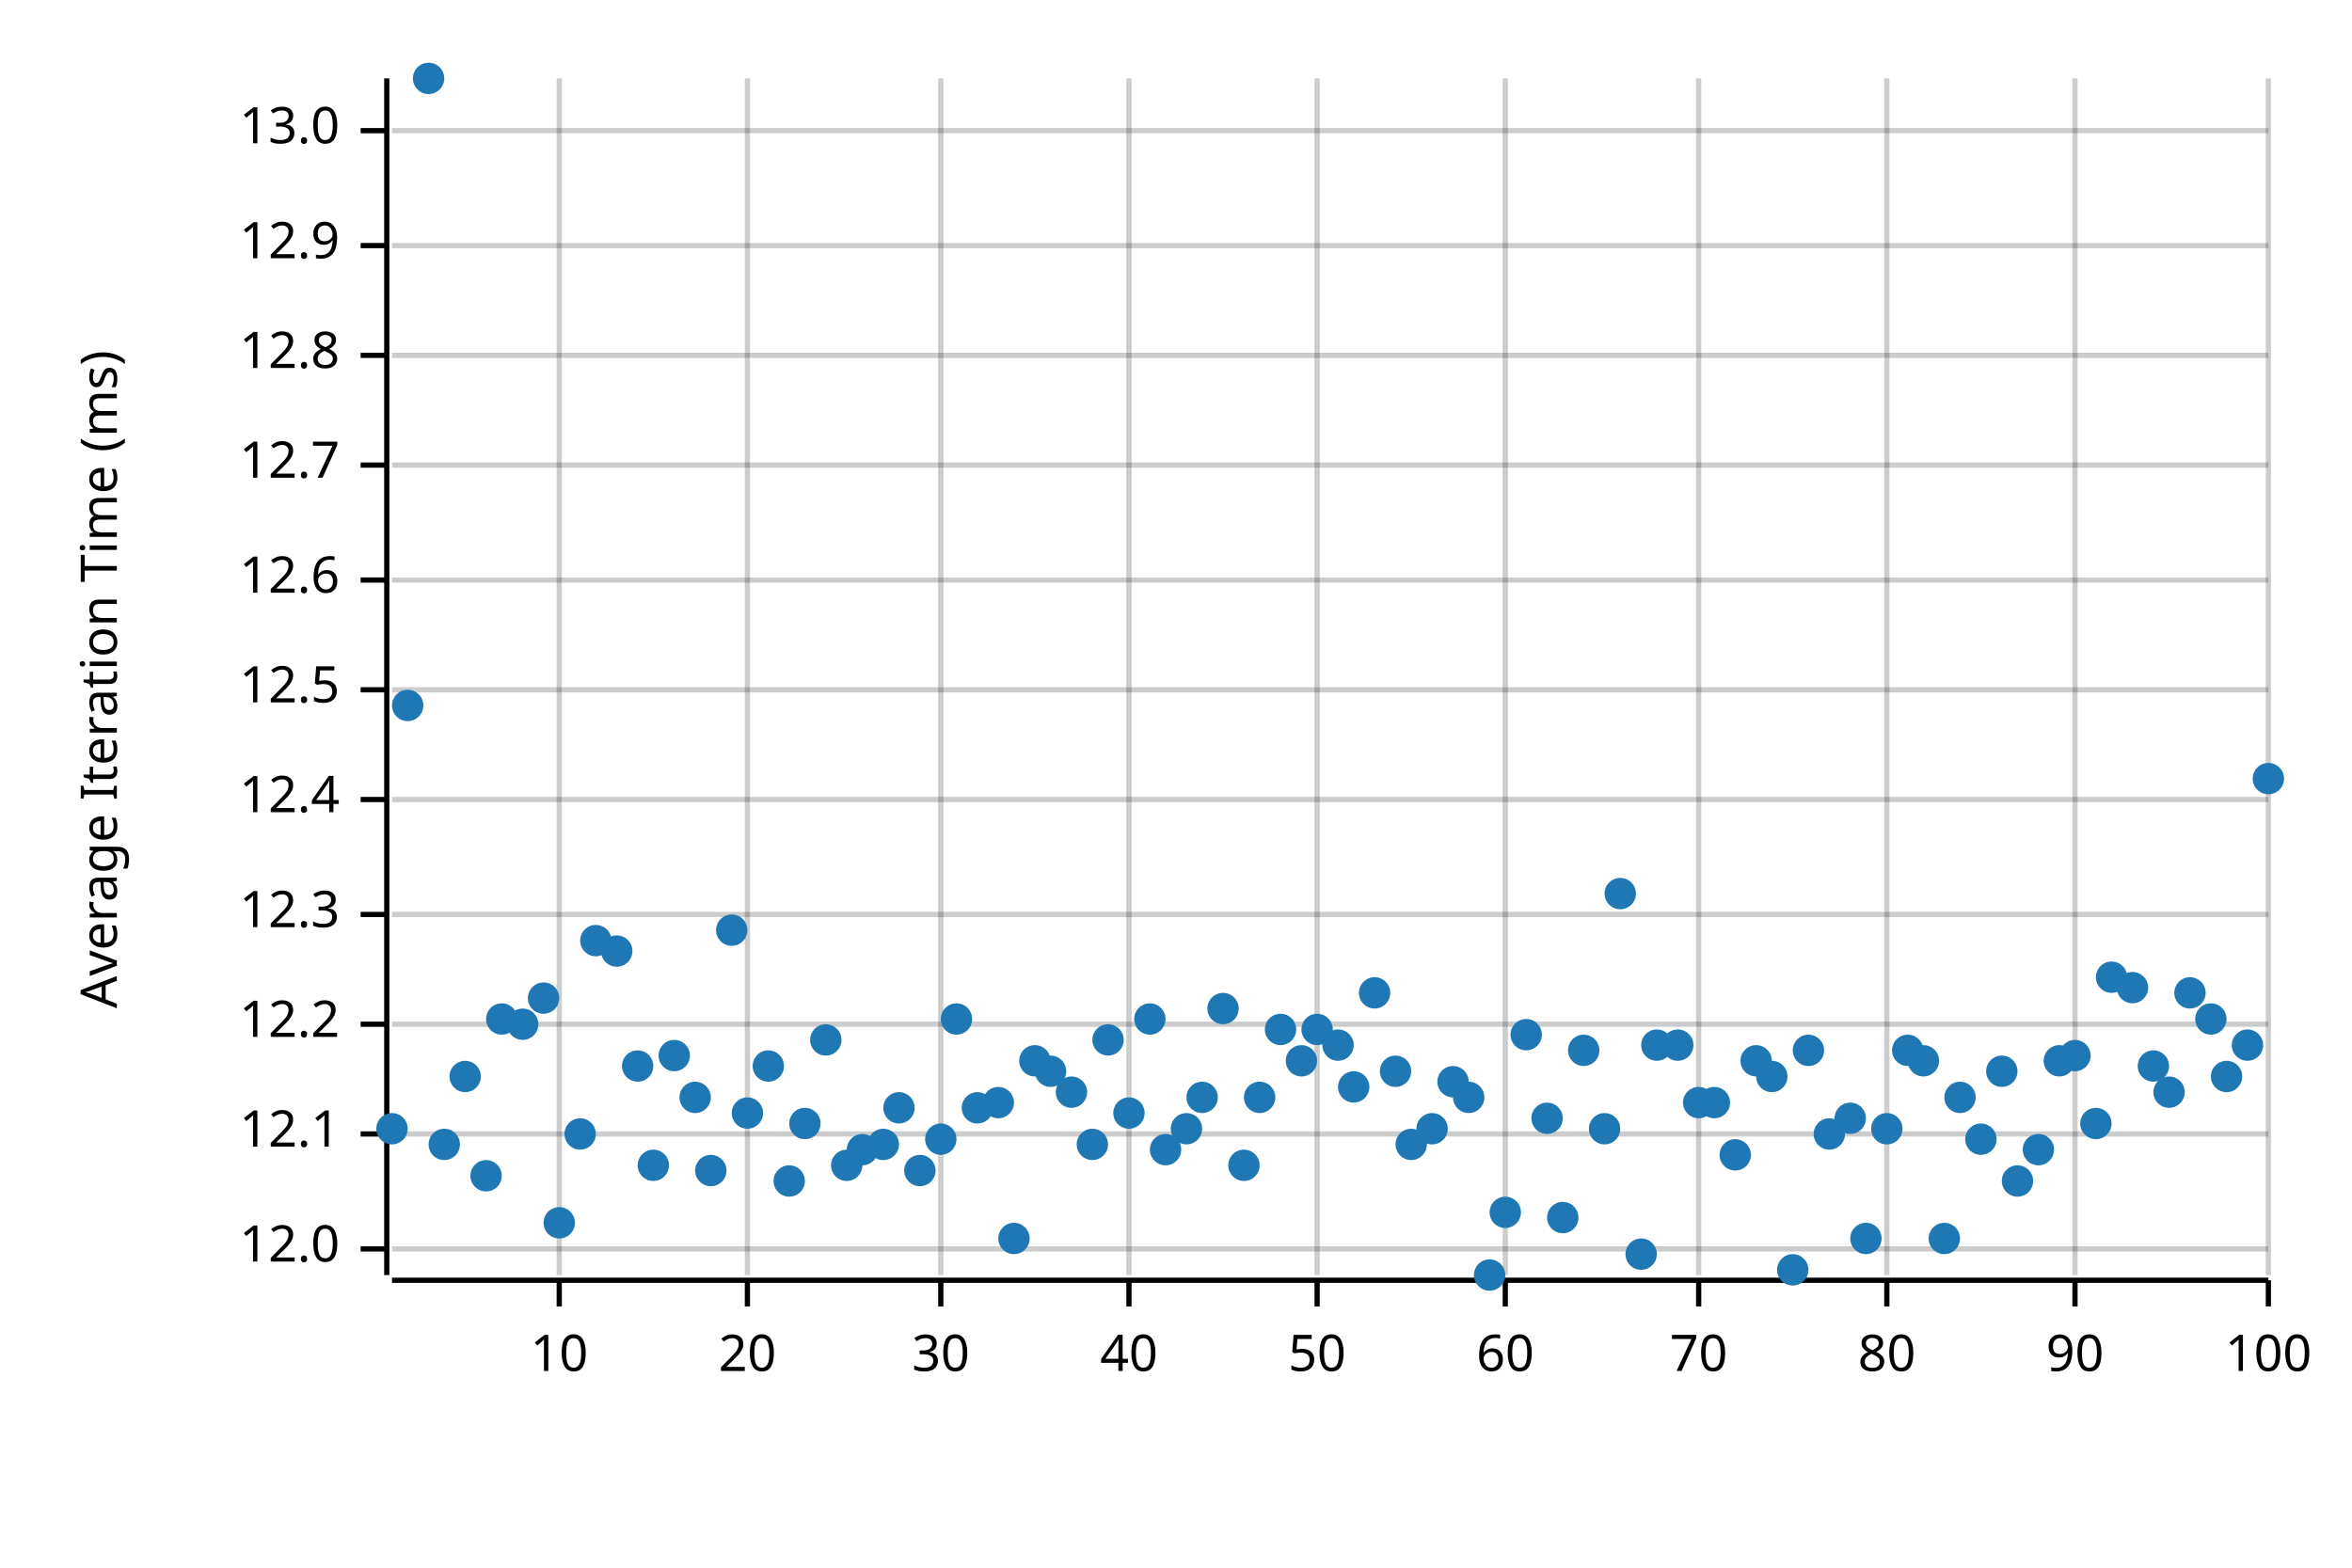
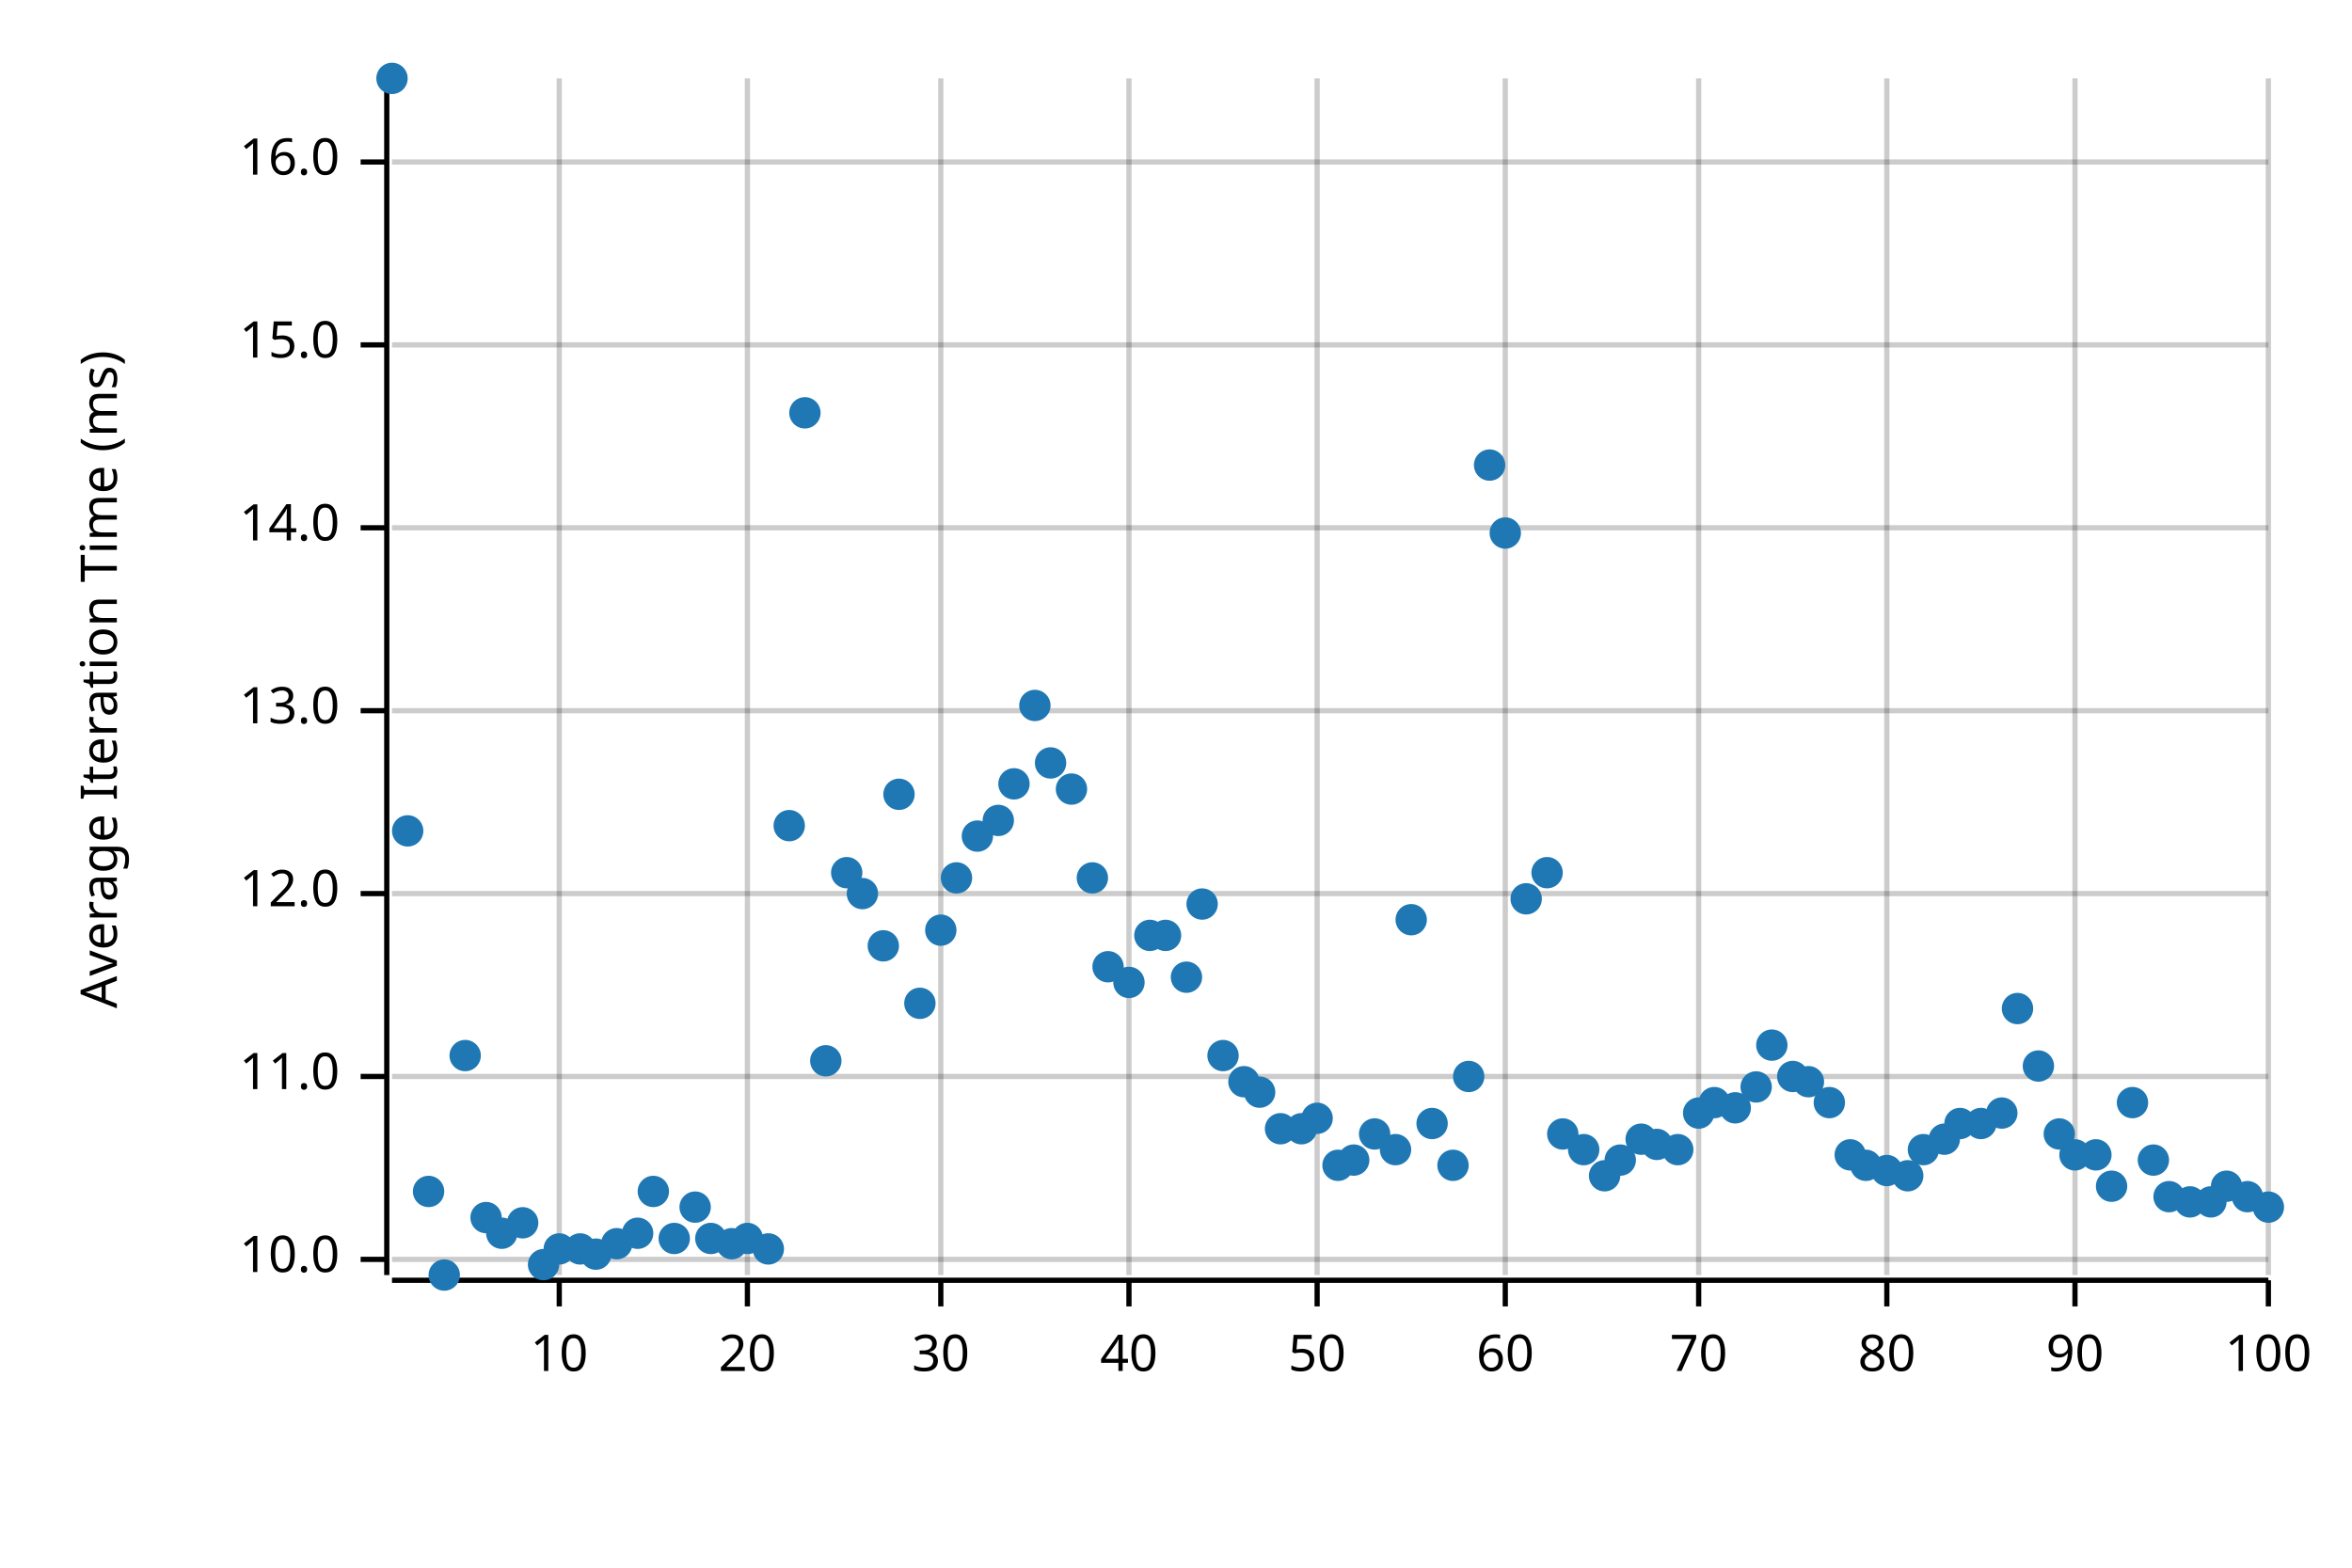
<svg xmlns="http://www.w3.org/2000/svg" width="450" height="300" viewBox="0 0 450 300">
  <text x="15" y="130" dy="0.76em" text-anchor="middle" font-family="sans-serif" font-size="9.677" opacity="1" fill="#000000" transform="rotate(270, 15, 130)">
Average Iteration Time (ms)
</text>
  <line opacity="0.2" stroke="#000000" stroke-width="1" x1="107" y1="244" x2="107" y2="15" />
  <line opacity="0.2" stroke="#000000" stroke-width="1" x1="143" y1="244" x2="143" y2="15" />
  <line opacity="0.2" stroke="#000000" stroke-width="1" x1="180" y1="244" x2="180" y2="15" />
  <line opacity="0.2" stroke="#000000" stroke-width="1" x1="216" y1="244" x2="216" y2="15" />
  <line opacity="0.2" stroke="#000000" stroke-width="1" x1="252" y1="244" x2="252" y2="15" />
  <line opacity="0.2" stroke="#000000" stroke-width="1" x1="288" y1="244" x2="288" y2="15" />
  <line opacity="0.2" stroke="#000000" stroke-width="1" x1="325" y1="244" x2="325" y2="15" />
  <line opacity="0.2" stroke="#000000" stroke-width="1" x1="361" y1="244" x2="361" y2="15" />
  <line opacity="0.2" stroke="#000000" stroke-width="1" x1="397" y1="244" x2="397" y2="15" />
  <line opacity="0.2" stroke="#000000" stroke-width="1" x1="434" y1="244" x2="434" y2="15" />
-   <line opacity="0.2" stroke="#000000" stroke-width="1" x1="75" y1="239" x2="434" y2="239" />
-   <line opacity="0.2" stroke="#000000" stroke-width="1" x1="75" y1="217" x2="434" y2="217" />
-   <line opacity="0.2" stroke="#000000" stroke-width="1" x1="75" y1="196" x2="434" y2="196" />
-   <line opacity="0.2" stroke="#000000" stroke-width="1" x1="75" y1="175" x2="434" y2="175" />
-   <line opacity="0.2" stroke="#000000" stroke-width="1" x1="75" y1="153" x2="434" y2="153" />
-   <line opacity="0.2" stroke="#000000" stroke-width="1" x1="75" y1="132" x2="434" y2="132" />
-   <line opacity="0.2" stroke="#000000" stroke-width="1" x1="75" y1="111" x2="434" y2="111" />
-   <line opacity="0.2" stroke="#000000" stroke-width="1" x1="75" y1="89" x2="434" y2="89" />
-   <line opacity="0.2" stroke="#000000" stroke-width="1" x1="75" y1="68" x2="434" y2="68" />
-   <line opacity="0.2" stroke="#000000" stroke-width="1" x1="75" y1="47" x2="434" y2="47" />
-   <line opacity="0.2" stroke="#000000" stroke-width="1" x1="75" y1="25" x2="434" y2="25" />
+   <line opacity="0.2" stroke="#000000" stroke-width="1" x1="75" y1="241" x2="434" y2="241" />
+   <line opacity="0.2" stroke="#000000" stroke-width="1" x1="75" y1="206" x2="434" y2="206" />
+   <line opacity="0.2" stroke="#000000" stroke-width="1" x1="75" y1="171" x2="434" y2="171" />
+   <line opacity="0.2" stroke="#000000" stroke-width="1" x1="75" y1="136" x2="434" y2="136" />
+   <line opacity="0.2" stroke="#000000" stroke-width="1" x1="75" y1="101" x2="434" y2="101" />
+   <line opacity="0.2" stroke="#000000" stroke-width="1" x1="75" y1="66" x2="434" y2="66" />
+   <line opacity="0.2" stroke="#000000" stroke-width="1" x1="75" y1="31" x2="434" y2="31" />
  <polyline fill="none" opacity="1" stroke="#000000" stroke-width="1" points="74,15 74,244 " />
-   <text x="65" y="239" dy="0.5ex" text-anchor="end" font-family="sans-serif" font-size="9.677" opacity="1" fill="#000000">
+   <text x="65" y="241" dy="0.5ex" text-anchor="end" font-family="sans-serif" font-size="9.677" opacity="1" fill="#000000">
+ 10.0
+ </text>
+   <polyline fill="none" opacity="1" stroke="#000000" stroke-width="1" points="69,241 74,241 " />
+   <text x="65" y="206" dy="0.5ex" text-anchor="end" font-family="sans-serif" font-size="9.677" opacity="1" fill="#000000">
+ 11.0
+ </text>
+   <polyline fill="none" opacity="1" stroke="#000000" stroke-width="1" points="69,206 74,206 " />
+   <text x="65" y="171" dy="0.5ex" text-anchor="end" font-family="sans-serif" font-size="9.677" opacity="1" fill="#000000">
12.0
</text>
-   <polyline fill="none" opacity="1" stroke="#000000" stroke-width="1" points="69,239 74,239 " />
-   <text x="65" y="217" dy="0.5ex" text-anchor="end" font-family="sans-serif" font-size="9.677" opacity="1" fill="#000000">
- 12.1
- </text>
-   <polyline fill="none" opacity="1" stroke="#000000" stroke-width="1" points="69,217 74,217 " />
-   <text x="65" y="196" dy="0.5ex" text-anchor="end" font-family="sans-serif" font-size="9.677" opacity="1" fill="#000000">
- 12.2
- </text>
-   <polyline fill="none" opacity="1" stroke="#000000" stroke-width="1" points="69,196 74,196 " />
-   <text x="65" y="175" dy="0.5ex" text-anchor="end" font-family="sans-serif" font-size="9.677" opacity="1" fill="#000000">
- 12.3
- </text>
-   <polyline fill="none" opacity="1" stroke="#000000" stroke-width="1" points="69,175 74,175 " />
-   <text x="65" y="153" dy="0.5ex" text-anchor="end" font-family="sans-serif" font-size="9.677" opacity="1" fill="#000000">
- 12.4
- </text>
-   <polyline fill="none" opacity="1" stroke="#000000" stroke-width="1" points="69,153 74,153 " />
-   <text x="65" y="132" dy="0.5ex" text-anchor="end" font-family="sans-serif" font-size="9.677" opacity="1" fill="#000000">
- 12.5
- </text>
-   <polyline fill="none" opacity="1" stroke="#000000" stroke-width="1" points="69,132 74,132 " />
-   <text x="65" y="111" dy="0.5ex" text-anchor="end" font-family="sans-serif" font-size="9.677" opacity="1" fill="#000000">
- 12.6
- </text>
-   <polyline fill="none" opacity="1" stroke="#000000" stroke-width="1" points="69,111 74,111 " />
-   <text x="65" y="89" dy="0.5ex" text-anchor="end" font-family="sans-serif" font-size="9.677" opacity="1" fill="#000000">
- 12.7
- </text>
-   <polyline fill="none" opacity="1" stroke="#000000" stroke-width="1" points="69,89 74,89 " />
-   <text x="65" y="68" dy="0.5ex" text-anchor="end" font-family="sans-serif" font-size="9.677" opacity="1" fill="#000000">
- 12.8
- </text>
-   <polyline fill="none" opacity="1" stroke="#000000" stroke-width="1" points="69,68 74,68 " />
-   <text x="65" y="47" dy="0.5ex" text-anchor="end" font-family="sans-serif" font-size="9.677" opacity="1" fill="#000000">
- 12.9
- </text>
-   <polyline fill="none" opacity="1" stroke="#000000" stroke-width="1" points="69,47 74,47 " />
-   <text x="65" y="25" dy="0.5ex" text-anchor="end" font-family="sans-serif" font-size="9.677" opacity="1" fill="#000000">
+   <polyline fill="none" opacity="1" stroke="#000000" stroke-width="1" points="69,171 74,171 " />
+   <text x="65" y="136" dy="0.5ex" text-anchor="end" font-family="sans-serif" font-size="9.677" opacity="1" fill="#000000">
13.0
</text>
-   <polyline fill="none" opacity="1" stroke="#000000" stroke-width="1" points="69,25 74,25 " />
+   <polyline fill="none" opacity="1" stroke="#000000" stroke-width="1" points="69,136 74,136 " />
+   <text x="65" y="101" dy="0.5ex" text-anchor="end" font-family="sans-serif" font-size="9.677" opacity="1" fill="#000000">
+ 14.0
+ </text>
+   <polyline fill="none" opacity="1" stroke="#000000" stroke-width="1" points="69,101 74,101 " />
+   <text x="65" y="66" dy="0.5ex" text-anchor="end" font-family="sans-serif" font-size="9.677" opacity="1" fill="#000000">
+ 15.0
+ </text>
+   <polyline fill="none" opacity="1" stroke="#000000" stroke-width="1" points="69,66 74,66 " />
+   <text x="65" y="31" dy="0.5ex" text-anchor="end" font-family="sans-serif" font-size="9.677" opacity="1" fill="#000000">
+ 16.0
+ </text>
+   <polyline fill="none" opacity="1" stroke="#000000" stroke-width="1" points="69,31 74,31 " />
  <polyline fill="none" opacity="1" stroke="#000000" stroke-width="1" points="75,245 434,245 " />
  <text x="107" y="255" dy="0.76em" text-anchor="middle" font-family="sans-serif" font-size="9.677" opacity="1" fill="#000000">
10
</text>
  <polyline fill="none" opacity="1" stroke="#000000" stroke-width="1" points="107,245 107,250 " />
  <text x="143" y="255" dy="0.76em" text-anchor="middle" font-family="sans-serif" font-size="9.677" opacity="1" fill="#000000">
20
</text>
  <polyline fill="none" opacity="1" stroke="#000000" stroke-width="1" points="143,245 143,250 " />
  <text x="180" y="255" dy="0.76em" text-anchor="middle" font-family="sans-serif" font-size="9.677" opacity="1" fill="#000000">
30
</text>
  <polyline fill="none" opacity="1" stroke="#000000" stroke-width="1" points="180,245 180,250 " />
  <text x="216" y="255" dy="0.76em" text-anchor="middle" font-family="sans-serif" font-size="9.677" opacity="1" fill="#000000">
40
</text>
  <polyline fill="none" opacity="1" stroke="#000000" stroke-width="1" points="216,245 216,250 " />
  <text x="252" y="255" dy="0.76em" text-anchor="middle" font-family="sans-serif" font-size="9.677" opacity="1" fill="#000000">
50
</text>
  <polyline fill="none" opacity="1" stroke="#000000" stroke-width="1" points="252,245 252,250 " />
  <text x="288" y="255" dy="0.76em" text-anchor="middle" font-family="sans-serif" font-size="9.677" opacity="1" fill="#000000">
60
</text>
  <polyline fill="none" opacity="1" stroke="#000000" stroke-width="1" points="288,245 288,250 " />
  <text x="325" y="255" dy="0.76em" text-anchor="middle" font-family="sans-serif" font-size="9.677" opacity="1" fill="#000000">
70
</text>
  <polyline fill="none" opacity="1" stroke="#000000" stroke-width="1" points="325,245 325,250 " />
  <text x="361" y="255" dy="0.76em" text-anchor="middle" font-family="sans-serif" font-size="9.677" opacity="1" fill="#000000">
80
</text>
  <polyline fill="none" opacity="1" stroke="#000000" stroke-width="1" points="361,245 361,250 " />
  <text x="397" y="255" dy="0.76em" text-anchor="middle" font-family="sans-serif" font-size="9.677" opacity="1" fill="#000000">
90
</text>
  <polyline fill="none" opacity="1" stroke="#000000" stroke-width="1" points="397,245 397,250 " />
  <text x="434" y="255" dy="0.76em" text-anchor="middle" font-family="sans-serif" font-size="9.677" opacity="1" fill="#000000">
100
</text>
  <polyline fill="none" opacity="1" stroke="#000000" stroke-width="1" points="434,245 434,250 " />
-   <circle cx="75" cy="216" r="3" opacity="1" fill="#1F78B4" stroke="none" stroke-width="1" />
-   <circle cx="78" cy="135" r="3" opacity="1" fill="#1F78B4" stroke="none" stroke-width="1" />
-   <circle cx="82" cy="15" r="3" opacity="1" fill="#1F78B4" stroke="none" stroke-width="1" />
-   <circle cx="85" cy="219" r="3" opacity="1" fill="#1F78B4" stroke="none" stroke-width="1" />
-   <circle cx="89" cy="206" r="3" opacity="1" fill="#1F78B4" stroke="none" stroke-width="1" />
-   <circle cx="93" cy="225" r="3" opacity="1" fill="#1F78B4" stroke="none" stroke-width="1" />
-   <circle cx="96" cy="195" r="3" opacity="1" fill="#1F78B4" stroke="none" stroke-width="1" />
-   <circle cx="100" cy="196" r="3" opacity="1" fill="#1F78B4" stroke="none" stroke-width="1" />
-   <circle cx="104" cy="191" r="3" opacity="1" fill="#1F78B4" stroke="none" stroke-width="1" />
-   <circle cx="107" cy="234" r="3" opacity="1" fill="#1F78B4" stroke="none" stroke-width="1" />
-   <circle cx="111" cy="217" r="3" opacity="1" fill="#1F78B4" stroke="none" stroke-width="1" />
-   <circle cx="114" cy="180" r="3" opacity="1" fill="#1F78B4" stroke="none" stroke-width="1" />
-   <circle cx="118" cy="182" r="3" opacity="1" fill="#1F78B4" stroke="none" stroke-width="1" />
-   <circle cx="122" cy="204" r="3" opacity="1" fill="#1F78B4" stroke="none" stroke-width="1" />
-   <circle cx="125" cy="223" r="3" opacity="1" fill="#1F78B4" stroke="none" stroke-width="1" />
-   <circle cx="129" cy="202" r="3" opacity="1" fill="#1F78B4" stroke="none" stroke-width="1" />
-   <circle cx="133" cy="210" r="3" opacity="1" fill="#1F78B4" stroke="none" stroke-width="1" />
-   <circle cx="136" cy="224" r="3" opacity="1" fill="#1F78B4" stroke="none" stroke-width="1" />
-   <circle cx="140" cy="178" r="3" opacity="1" fill="#1F78B4" stroke="none" stroke-width="1" />
-   <circle cx="143" cy="213" r="3" opacity="1" fill="#1F78B4" stroke="none" stroke-width="1" />
-   <circle cx="147" cy="204" r="3" opacity="1" fill="#1F78B4" stroke="none" stroke-width="1" />
-   <circle cx="151" cy="226" r="3" opacity="1" fill="#1F78B4" stroke="none" stroke-width="1" />
-   <circle cx="154" cy="215" r="3" opacity="1" fill="#1F78B4" stroke="none" stroke-width="1" />
-   <circle cx="158" cy="199" r="3" opacity="1" fill="#1F78B4" stroke="none" stroke-width="1" />
-   <circle cx="162" cy="223" r="3" opacity="1" fill="#1F78B4" stroke="none" stroke-width="1" />
-   <circle cx="165" cy="220" r="3" opacity="1" fill="#1F78B4" stroke="none" stroke-width="1" />
-   <circle cx="169" cy="219" r="3" opacity="1" fill="#1F78B4" stroke="none" stroke-width="1" />
-   <circle cx="172" cy="212" r="3" opacity="1" fill="#1F78B4" stroke="none" stroke-width="1" />
-   <circle cx="176" cy="224" r="3" opacity="1" fill="#1F78B4" stroke="none" stroke-width="1" />
-   <circle cx="180" cy="218" r="3" opacity="1" fill="#1F78B4" stroke="none" stroke-width="1" />
-   <circle cx="183" cy="195" r="3" opacity="1" fill="#1F78B4" stroke="none" stroke-width="1" />
-   <circle cx="187" cy="212" r="3" opacity="1" fill="#1F78B4" stroke="none" stroke-width="1" />
-   <circle cx="191" cy="211" r="3" opacity="1" fill="#1F78B4" stroke="none" stroke-width="1" />
-   <circle cx="194" cy="237" r="3" opacity="1" fill="#1F78B4" stroke="none" stroke-width="1" />
-   <circle cx="198" cy="203" r="3" opacity="1" fill="#1F78B4" stroke="none" stroke-width="1" />
-   <circle cx="201" cy="205" r="3" opacity="1" fill="#1F78B4" stroke="none" stroke-width="1" />
-   <circle cx="205" cy="209" r="3" opacity="1" fill="#1F78B4" stroke="none" stroke-width="1" />
-   <circle cx="209" cy="219" r="3" opacity="1" fill="#1F78B4" stroke="none" stroke-width="1" />
-   <circle cx="212" cy="199" r="3" opacity="1" fill="#1F78B4" stroke="none" stroke-width="1" />
-   <circle cx="216" cy="213" r="3" opacity="1" fill="#1F78B4" stroke="none" stroke-width="1" />
-   <circle cx="220" cy="195" r="3" opacity="1" fill="#1F78B4" stroke="none" stroke-width="1" />
-   <circle cx="223" cy="220" r="3" opacity="1" fill="#1F78B4" stroke="none" stroke-width="1" />
-   <circle cx="227" cy="216" r="3" opacity="1" fill="#1F78B4" stroke="none" stroke-width="1" />
-   <circle cx="230" cy="210" r="3" opacity="1" fill="#1F78B4" stroke="none" stroke-width="1" />
-   <circle cx="234" cy="193" r="3" opacity="1" fill="#1F78B4" stroke="none" stroke-width="1" />
-   <circle cx="238" cy="223" r="3" opacity="1" fill="#1F78B4" stroke="none" stroke-width="1" />
-   <circle cx="241" cy="210" r="3" opacity="1" fill="#1F78B4" stroke="none" stroke-width="1" />
-   <circle cx="245" cy="197" r="3" opacity="1" fill="#1F78B4" stroke="none" stroke-width="1" />
-   <circle cx="249" cy="203" r="3" opacity="1" fill="#1F78B4" stroke="none" stroke-width="1" />
-   <circle cx="252" cy="197" r="3" opacity="1" fill="#1F78B4" stroke="none" stroke-width="1" />
-   <circle cx="256" cy="200" r="3" opacity="1" fill="#1F78B4" stroke="none" stroke-width="1" />
-   <circle cx="259" cy="208" r="3" opacity="1" fill="#1F78B4" stroke="none" stroke-width="1" />
-   <circle cx="263" cy="190" r="3" opacity="1" fill="#1F78B4" stroke="none" stroke-width="1" />
-   <circle cx="267" cy="205" r="3" opacity="1" fill="#1F78B4" stroke="none" stroke-width="1" />
-   <circle cx="270" cy="219" r="3" opacity="1" fill="#1F78B4" stroke="none" stroke-width="1" />
-   <circle cx="274" cy="216" r="3" opacity="1" fill="#1F78B4" stroke="none" stroke-width="1" />
-   <circle cx="278" cy="207" r="3" opacity="1" fill="#1F78B4" stroke="none" stroke-width="1" />
-   <circle cx="281" cy="210" r="3" opacity="1" fill="#1F78B4" stroke="none" stroke-width="1" />
-   <circle cx="285" cy="244" r="3" opacity="1" fill="#1F78B4" stroke="none" stroke-width="1" />
-   <circle cx="288" cy="232" r="3" opacity="1" fill="#1F78B4" stroke="none" stroke-width="1" />
-   <circle cx="292" cy="198" r="3" opacity="1" fill="#1F78B4" stroke="none" stroke-width="1" />
-   <circle cx="296" cy="214" r="3" opacity="1" fill="#1F78B4" stroke="none" stroke-width="1" />
-   <circle cx="299" cy="233" r="3" opacity="1" fill="#1F78B4" stroke="none" stroke-width="1" />
-   <circle cx="303" cy="201" r="3" opacity="1" fill="#1F78B4" stroke="none" stroke-width="1" />
-   <circle cx="307" cy="216" r="3" opacity="1" fill="#1F78B4" stroke="none" stroke-width="1" />
-   <circle cx="310" cy="171" r="3" opacity="1" fill="#1F78B4" stroke="none" stroke-width="1" />
-   <circle cx="314" cy="240" r="3" opacity="1" fill="#1F78B4" stroke="none" stroke-width="1" />
-   <circle cx="317" cy="200" r="3" opacity="1" fill="#1F78B4" stroke="none" stroke-width="1" />
-   <circle cx="321" cy="200" r="3" opacity="1" fill="#1F78B4" stroke="none" stroke-width="1" />
-   <circle cx="325" cy="211" r="3" opacity="1" fill="#1F78B4" stroke="none" stroke-width="1" />
+   <circle cx="75" cy="15" r="3" opacity="1" fill="#1F78B4" stroke="none" stroke-width="1" />
+   <circle cx="78" cy="159" r="3" opacity="1" fill="#1F78B4" stroke="none" stroke-width="1" />
+   <circle cx="82" cy="228" r="3" opacity="1" fill="#1F78B4" stroke="none" stroke-width="1" />
+   <circle cx="85" cy="244" r="3" opacity="1" fill="#1F78B4" stroke="none" stroke-width="1" />
+   <circle cx="89" cy="202" r="3" opacity="1" fill="#1F78B4" stroke="none" stroke-width="1" />
+   <circle cx="93" cy="233" r="3" opacity="1" fill="#1F78B4" stroke="none" stroke-width="1" />
+   <circle cx="96" cy="236" r="3" opacity="1" fill="#1F78B4" stroke="none" stroke-width="1" />
+   <circle cx="100" cy="234" r="3" opacity="1" fill="#1F78B4" stroke="none" stroke-width="1" />
+   <circle cx="104" cy="242" r="3" opacity="1" fill="#1F78B4" stroke="none" stroke-width="1" />
+   <circle cx="107" cy="239" r="3" opacity="1" fill="#1F78B4" stroke="none" stroke-width="1" />
+   <circle cx="111" cy="239" r="3" opacity="1" fill="#1F78B4" stroke="none" stroke-width="1" />
+   <circle cx="114" cy="240" r="3" opacity="1" fill="#1F78B4" stroke="none" stroke-width="1" />
+   <circle cx="118" cy="238" r="3" opacity="1" fill="#1F78B4" stroke="none" stroke-width="1" />
+   <circle cx="122" cy="236" r="3" opacity="1" fill="#1F78B4" stroke="none" stroke-width="1" />
+   <circle cx="125" cy="228" r="3" opacity="1" fill="#1F78B4" stroke="none" stroke-width="1" />
+   <circle cx="129" cy="237" r="3" opacity="1" fill="#1F78B4" stroke="none" stroke-width="1" />
+   <circle cx="133" cy="231" r="3" opacity="1" fill="#1F78B4" stroke="none" stroke-width="1" />
+   <circle cx="136" cy="237" r="3" opacity="1" fill="#1F78B4" stroke="none" stroke-width="1" />
+   <circle cx="140" cy="238" r="3" opacity="1" fill="#1F78B4" stroke="none" stroke-width="1" />
+   <circle cx="143" cy="237" r="3" opacity="1" fill="#1F78B4" stroke="none" stroke-width="1" />
+   <circle cx="147" cy="239" r="3" opacity="1" fill="#1F78B4" stroke="none" stroke-width="1" />
+   <circle cx="151" cy="158" r="3" opacity="1" fill="#1F78B4" stroke="none" stroke-width="1" />
+   <circle cx="154" cy="79" r="3" opacity="1" fill="#1F78B4" stroke="none" stroke-width="1" />
+   <circle cx="158" cy="203" r="3" opacity="1" fill="#1F78B4" stroke="none" stroke-width="1" />
+   <circle cx="162" cy="167" r="3" opacity="1" fill="#1F78B4" stroke="none" stroke-width="1" />
+   <circle cx="165" cy="171" r="3" opacity="1" fill="#1F78B4" stroke="none" stroke-width="1" />
+   <circle cx="169" cy="181" r="3" opacity="1" fill="#1F78B4" stroke="none" stroke-width="1" />
+   <circle cx="172" cy="152" r="3" opacity="1" fill="#1F78B4" stroke="none" stroke-width="1" />
+   <circle cx="176" cy="192" r="3" opacity="1" fill="#1F78B4" stroke="none" stroke-width="1" />
+   <circle cx="180" cy="178" r="3" opacity="1" fill="#1F78B4" stroke="none" stroke-width="1" />
+   <circle cx="183" cy="168" r="3" opacity="1" fill="#1F78B4" stroke="none" stroke-width="1" />
+   <circle cx="187" cy="160" r="3" opacity="1" fill="#1F78B4" stroke="none" stroke-width="1" />
+   <circle cx="191" cy="157" r="3" opacity="1" fill="#1F78B4" stroke="none" stroke-width="1" />
+   <circle cx="194" cy="150" r="3" opacity="1" fill="#1F78B4" stroke="none" stroke-width="1" />
+   <circle cx="198" cy="135" r="3" opacity="1" fill="#1F78B4" stroke="none" stroke-width="1" />
+   <circle cx="201" cy="146" r="3" opacity="1" fill="#1F78B4" stroke="none" stroke-width="1" />
+   <circle cx="205" cy="151" r="3" opacity="1" fill="#1F78B4" stroke="none" stroke-width="1" />
+   <circle cx="209" cy="168" r="3" opacity="1" fill="#1F78B4" stroke="none" stroke-width="1" />
+   <circle cx="212" cy="185" r="3" opacity="1" fill="#1F78B4" stroke="none" stroke-width="1" />
+   <circle cx="216" cy="188" r="3" opacity="1" fill="#1F78B4" stroke="none" stroke-width="1" />
+   <circle cx="220" cy="179" r="3" opacity="1" fill="#1F78B4" stroke="none" stroke-width="1" />
+   <circle cx="223" cy="179" r="3" opacity="1" fill="#1F78B4" stroke="none" stroke-width="1" />
+   <circle cx="227" cy="187" r="3" opacity="1" fill="#1F78B4" stroke="none" stroke-width="1" />
+   <circle cx="230" cy="173" r="3" opacity="1" fill="#1F78B4" stroke="none" stroke-width="1" />
+   <circle cx="234" cy="202" r="3" opacity="1" fill="#1F78B4" stroke="none" stroke-width="1" />
+   <circle cx="238" cy="207" r="3" opacity="1" fill="#1F78B4" stroke="none" stroke-width="1" />
+   <circle cx="241" cy="209" r="3" opacity="1" fill="#1F78B4" stroke="none" stroke-width="1" />
+   <circle cx="245" cy="216" r="3" opacity="1" fill="#1F78B4" stroke="none" stroke-width="1" />
+   <circle cx="249" cy="216" r="3" opacity="1" fill="#1F78B4" stroke="none" stroke-width="1" />
+   <circle cx="252" cy="214" r="3" opacity="1" fill="#1F78B4" stroke="none" stroke-width="1" />
+   <circle cx="256" cy="223" r="3" opacity="1" fill="#1F78B4" stroke="none" stroke-width="1" />
+   <circle cx="259" cy="222" r="3" opacity="1" fill="#1F78B4" stroke="none" stroke-width="1" />
+   <circle cx="263" cy="217" r="3" opacity="1" fill="#1F78B4" stroke="none" stroke-width="1" />
+   <circle cx="267" cy="220" r="3" opacity="1" fill="#1F78B4" stroke="none" stroke-width="1" />
+   <circle cx="270" cy="176" r="3" opacity="1" fill="#1F78B4" stroke="none" stroke-width="1" />
+   <circle cx="274" cy="215" r="3" opacity="1" fill="#1F78B4" stroke="none" stroke-width="1" />
+   <circle cx="278" cy="223" r="3" opacity="1" fill="#1F78B4" stroke="none" stroke-width="1" />
+   <circle cx="281" cy="206" r="3" opacity="1" fill="#1F78B4" stroke="none" stroke-width="1" />
+   <circle cx="285" cy="89" r="3" opacity="1" fill="#1F78B4" stroke="none" stroke-width="1" />
+   <circle cx="288" cy="102" r="3" opacity="1" fill="#1F78B4" stroke="none" stroke-width="1" />
+   <circle cx="292" cy="172" r="3" opacity="1" fill="#1F78B4" stroke="none" stroke-width="1" />
+   <circle cx="296" cy="167" r="3" opacity="1" fill="#1F78B4" stroke="none" stroke-width="1" />
+   <circle cx="299" cy="217" r="3" opacity="1" fill="#1F78B4" stroke="none" stroke-width="1" />
+   <circle cx="303" cy="220" r="3" opacity="1" fill="#1F78B4" stroke="none" stroke-width="1" />
+   <circle cx="307" cy="225" r="3" opacity="1" fill="#1F78B4" stroke="none" stroke-width="1" />
+   <circle cx="310" cy="222" r="3" opacity="1" fill="#1F78B4" stroke="none" stroke-width="1" />
+   <circle cx="314" cy="218" r="3" opacity="1" fill="#1F78B4" stroke="none" stroke-width="1" />
+   <circle cx="317" cy="219" r="3" opacity="1" fill="#1F78B4" stroke="none" stroke-width="1" />
+   <circle cx="321" cy="220" r="3" opacity="1" fill="#1F78B4" stroke="none" stroke-width="1" />
+   <circle cx="325" cy="213" r="3" opacity="1" fill="#1F78B4" stroke="none" stroke-width="1" />
  <circle cx="328" cy="211" r="3" opacity="1" fill="#1F78B4" stroke="none" stroke-width="1" />
-   <circle cx="332" cy="221" r="3" opacity="1" fill="#1F78B4" stroke="none" stroke-width="1" />
-   <circle cx="336" cy="203" r="3" opacity="1" fill="#1F78B4" stroke="none" stroke-width="1" />
-   <circle cx="339" cy="206" r="3" opacity="1" fill="#1F78B4" stroke="none" stroke-width="1" />
-   <circle cx="343" cy="243" r="3" opacity="1" fill="#1F78B4" stroke="none" stroke-width="1" />
-   <circle cx="346" cy="201" r="3" opacity="1" fill="#1F78B4" stroke="none" stroke-width="1" />
-   <circle cx="350" cy="217" r="3" opacity="1" fill="#1F78B4" stroke="none" stroke-width="1" />
-   <circle cx="354" cy="214" r="3" opacity="1" fill="#1F78B4" stroke="none" stroke-width="1" />
-   <circle cx="357" cy="237" r="3" opacity="1" fill="#1F78B4" stroke="none" stroke-width="1" />
-   <circle cx="361" cy="216" r="3" opacity="1" fill="#1F78B4" stroke="none" stroke-width="1" />
-   <circle cx="365" cy="201" r="3" opacity="1" fill="#1F78B4" stroke="none" stroke-width="1" />
-   <circle cx="368" cy="203" r="3" opacity="1" fill="#1F78B4" stroke="none" stroke-width="1" />
-   <circle cx="372" cy="237" r="3" opacity="1" fill="#1F78B4" stroke="none" stroke-width="1" />
-   <circle cx="375" cy="210" r="3" opacity="1" fill="#1F78B4" stroke="none" stroke-width="1" />
-   <circle cx="379" cy="218" r="3" opacity="1" fill="#1F78B4" stroke="none" stroke-width="1" />
-   <circle cx="383" cy="205" r="3" opacity="1" fill="#1F78B4" stroke="none" stroke-width="1" />
-   <circle cx="386" cy="226" r="3" opacity="1" fill="#1F78B4" stroke="none" stroke-width="1" />
-   <circle cx="390" cy="220" r="3" opacity="1" fill="#1F78B4" stroke="none" stroke-width="1" />
-   <circle cx="394" cy="203" r="3" opacity="1" fill="#1F78B4" stroke="none" stroke-width="1" />
-   <circle cx="397" cy="202" r="3" opacity="1" fill="#1F78B4" stroke="none" stroke-width="1" />
-   <circle cx="401" cy="215" r="3" opacity="1" fill="#1F78B4" stroke="none" stroke-width="1" />
-   <circle cx="404" cy="187" r="3" opacity="1" fill="#1F78B4" stroke="none" stroke-width="1" />
-   <circle cx="408" cy="189" r="3" opacity="1" fill="#1F78B4" stroke="none" stroke-width="1" />
-   <circle cx="412" cy="204" r="3" opacity="1" fill="#1F78B4" stroke="none" stroke-width="1" />
-   <circle cx="415" cy="209" r="3" opacity="1" fill="#1F78B4" stroke="none" stroke-width="1" />
-   <circle cx="419" cy="190" r="3" opacity="1" fill="#1F78B4" stroke="none" stroke-width="1" />
-   <circle cx="423" cy="195" r="3" opacity="1" fill="#1F78B4" stroke="none" stroke-width="1" />
-   <circle cx="426" cy="206" r="3" opacity="1" fill="#1F78B4" stroke="none" stroke-width="1" />
-   <circle cx="430" cy="200" r="3" opacity="1" fill="#1F78B4" stroke="none" stroke-width="1" />
-   <circle cx="434" cy="149" r="3" opacity="1" fill="#1F78B4" stroke="none" stroke-width="1" />
+   <circle cx="332" cy="212" r="3" opacity="1" fill="#1F78B4" stroke="none" stroke-width="1" />
+   <circle cx="336" cy="208" r="3" opacity="1" fill="#1F78B4" stroke="none" stroke-width="1" />
+   <circle cx="339" cy="200" r="3" opacity="1" fill="#1F78B4" stroke="none" stroke-width="1" />
+   <circle cx="343" cy="206" r="3" opacity="1" fill="#1F78B4" stroke="none" stroke-width="1" />
+   <circle cx="346" cy="207" r="3" opacity="1" fill="#1F78B4" stroke="none" stroke-width="1" />
+   <circle cx="350" cy="211" r="3" opacity="1" fill="#1F78B4" stroke="none" stroke-width="1" />
+   <circle cx="354" cy="221" r="3" opacity="1" fill="#1F78B4" stroke="none" stroke-width="1" />
+   <circle cx="357" cy="223" r="3" opacity="1" fill="#1F78B4" stroke="none" stroke-width="1" />
+   <circle cx="361" cy="224" r="3" opacity="1" fill="#1F78B4" stroke="none" stroke-width="1" />
+   <circle cx="365" cy="225" r="3" opacity="1" fill="#1F78B4" stroke="none" stroke-width="1" />
+   <circle cx="368" cy="220" r="3" opacity="1" fill="#1F78B4" stroke="none" stroke-width="1" />
+   <circle cx="372" cy="218" r="3" opacity="1" fill="#1F78B4" stroke="none" stroke-width="1" />
+   <circle cx="375" cy="215" r="3" opacity="1" fill="#1F78B4" stroke="none" stroke-width="1" />
+   <circle cx="379" cy="215" r="3" opacity="1" fill="#1F78B4" stroke="none" stroke-width="1" />
+   <circle cx="383" cy="213" r="3" opacity="1" fill="#1F78B4" stroke="none" stroke-width="1" />
+   <circle cx="386" cy="193" r="3" opacity="1" fill="#1F78B4" stroke="none" stroke-width="1" />
+   <circle cx="390" cy="204" r="3" opacity="1" fill="#1F78B4" stroke="none" stroke-width="1" />
+   <circle cx="394" cy="217" r="3" opacity="1" fill="#1F78B4" stroke="none" stroke-width="1" />
+   <circle cx="397" cy="221" r="3" opacity="1" fill="#1F78B4" stroke="none" stroke-width="1" />
+   <circle cx="401" cy="221" r="3" opacity="1" fill="#1F78B4" stroke="none" stroke-width="1" />
+   <circle cx="404" cy="227" r="3" opacity="1" fill="#1F78B4" stroke="none" stroke-width="1" />
+   <circle cx="408" cy="211" r="3" opacity="1" fill="#1F78B4" stroke="none" stroke-width="1" />
+   <circle cx="412" cy="222" r="3" opacity="1" fill="#1F78B4" stroke="none" stroke-width="1" />
+   <circle cx="415" cy="229" r="3" opacity="1" fill="#1F78B4" stroke="none" stroke-width="1" />
+   <circle cx="419" cy="230" r="3" opacity="1" fill="#1F78B4" stroke="none" stroke-width="1" />
+   <circle cx="423" cy="230" r="3" opacity="1" fill="#1F78B4" stroke="none" stroke-width="1" />
+   <circle cx="426" cy="227" r="3" opacity="1" fill="#1F78B4" stroke="none" stroke-width="1" />
+   <circle cx="430" cy="229" r="3" opacity="1" fill="#1F78B4" stroke="none" stroke-width="1" />
+   <circle cx="434" cy="231" r="3" opacity="1" fill="#1F78B4" stroke="none" stroke-width="1" />
</svg>
